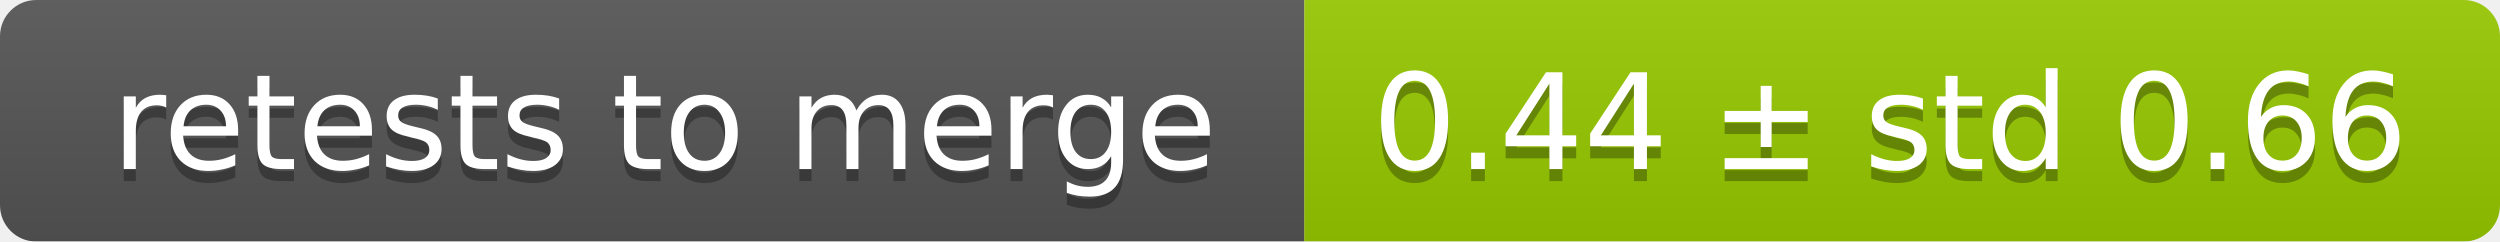
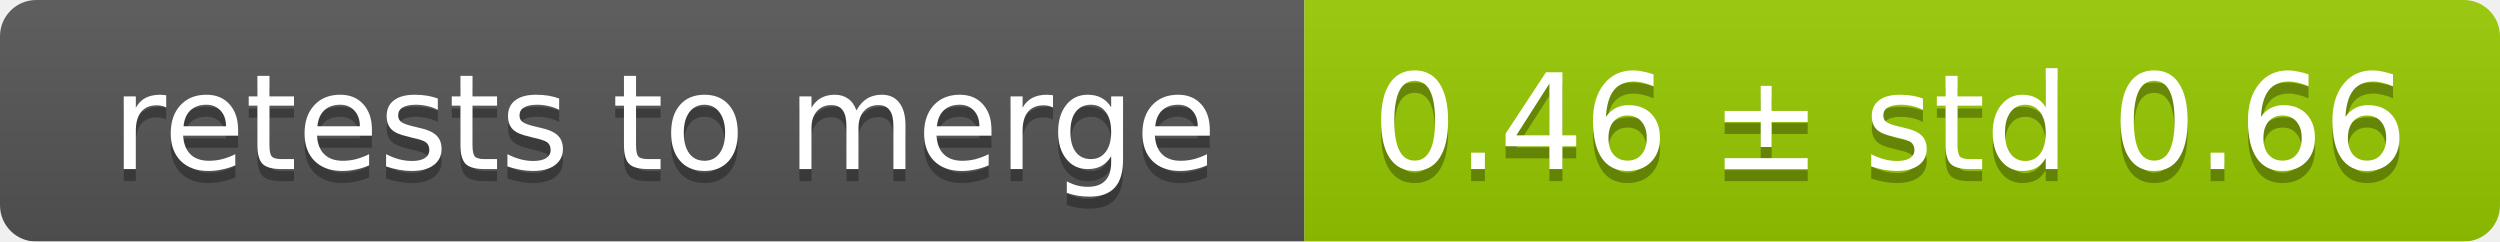
<svg xmlns="http://www.w3.org/2000/svg" width="207" height="20">
  <linearGradient id="smooth" x2="0" y2="100%">
    <stop offset="0" stop-color="#bbb" stop-opacity=".1" />
    <stop offset="1" stop-opacity=".1" />
  </linearGradient>
  <mask id="round">
    <rect width="207" height="20" rx="3" fill="#fff" />
  </mask>
  <g mask="url(#round)">
    <rect width="108" height="20" fill="#555" />
    <rect x="108" width="99" height="20" fill="#97ca00" />
    <rect width="207" height="20" fill="url(#smooth)" />
  </g>
  <g fill="#fff" text-anchor="middle" font-family="DejaVu Sans,Verdana,Geneva,sans-serif" font-size="11">
    <text x="55" y="15" fill="#010101" fill-opacity=".3">retests to merge</text>
    <text x="55" y="14">retests to merge</text>
-     <text x="156.5" y="15" fill="#010101" fill-opacity=".3">0.44 ± std 0.66</text>
-     <text x="156.5" y="14">0.44 ± std 0.66</text>
+     <text x="156.5" y="15" fill="#010101" fill-opacity=".3">0.46 ± std 0.66</text>
+     <text x="156.5" y="14">0.46 ± std 0.66</text>
  </g>
</svg>
